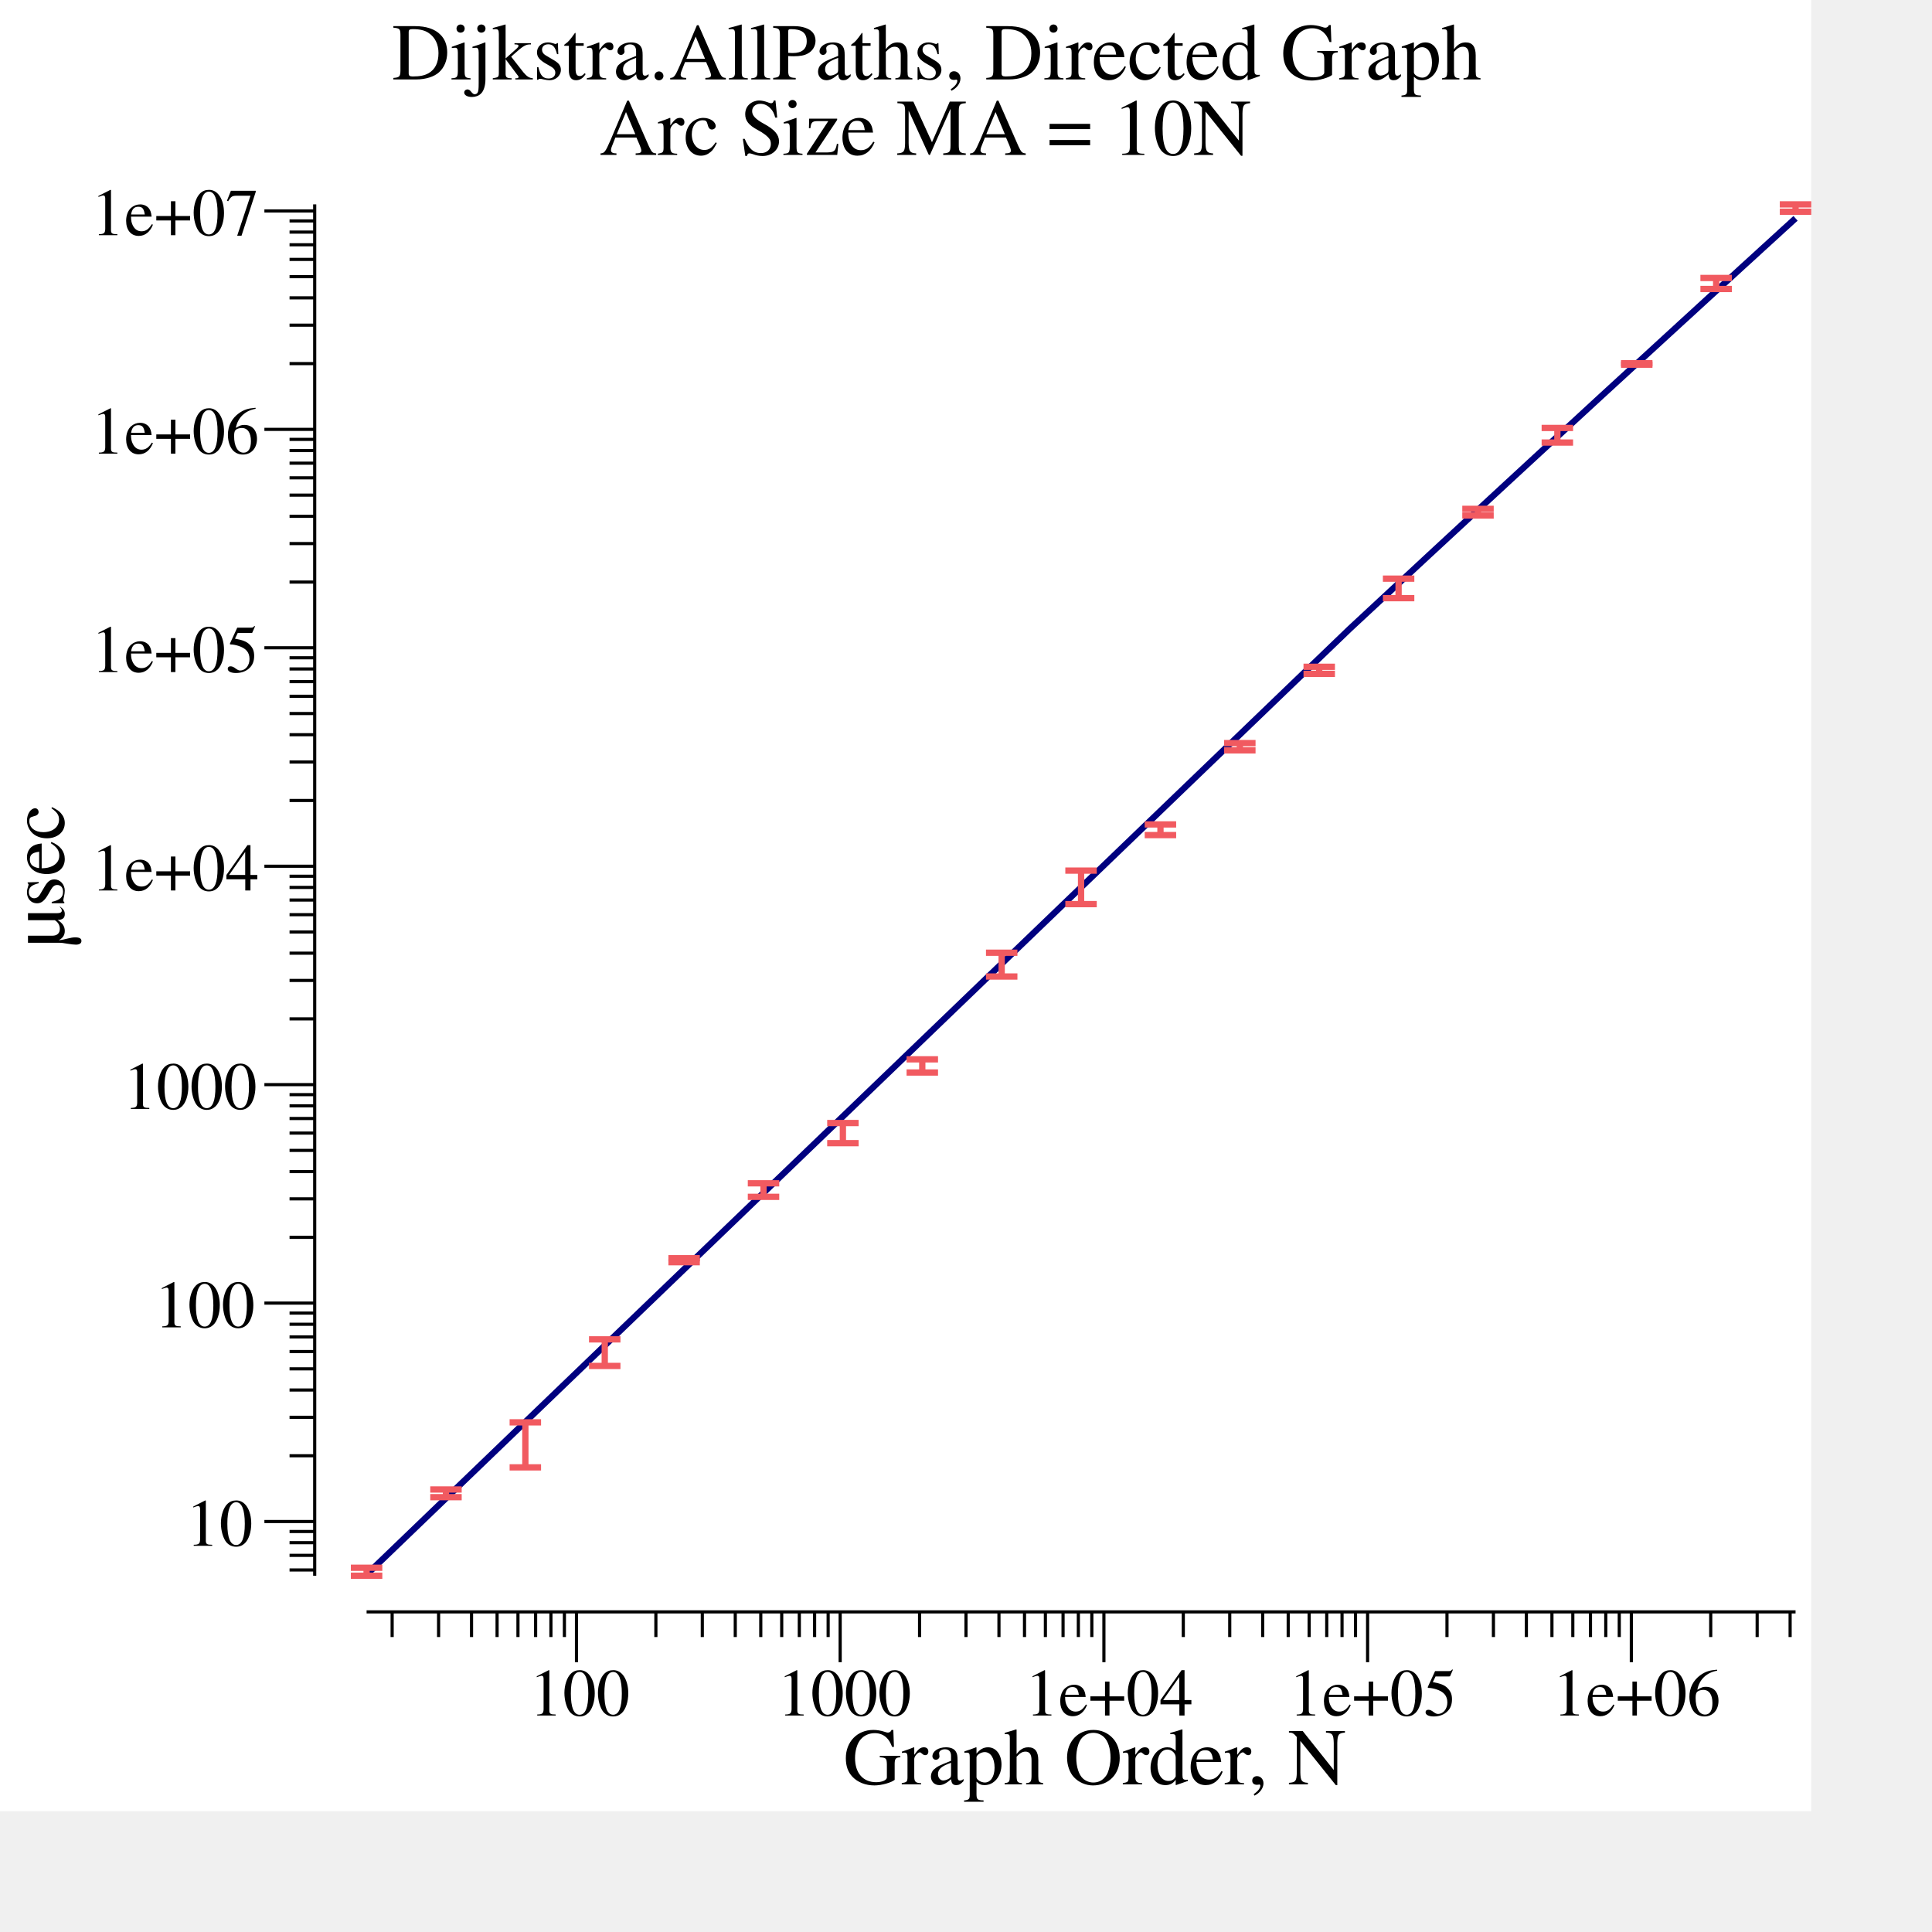
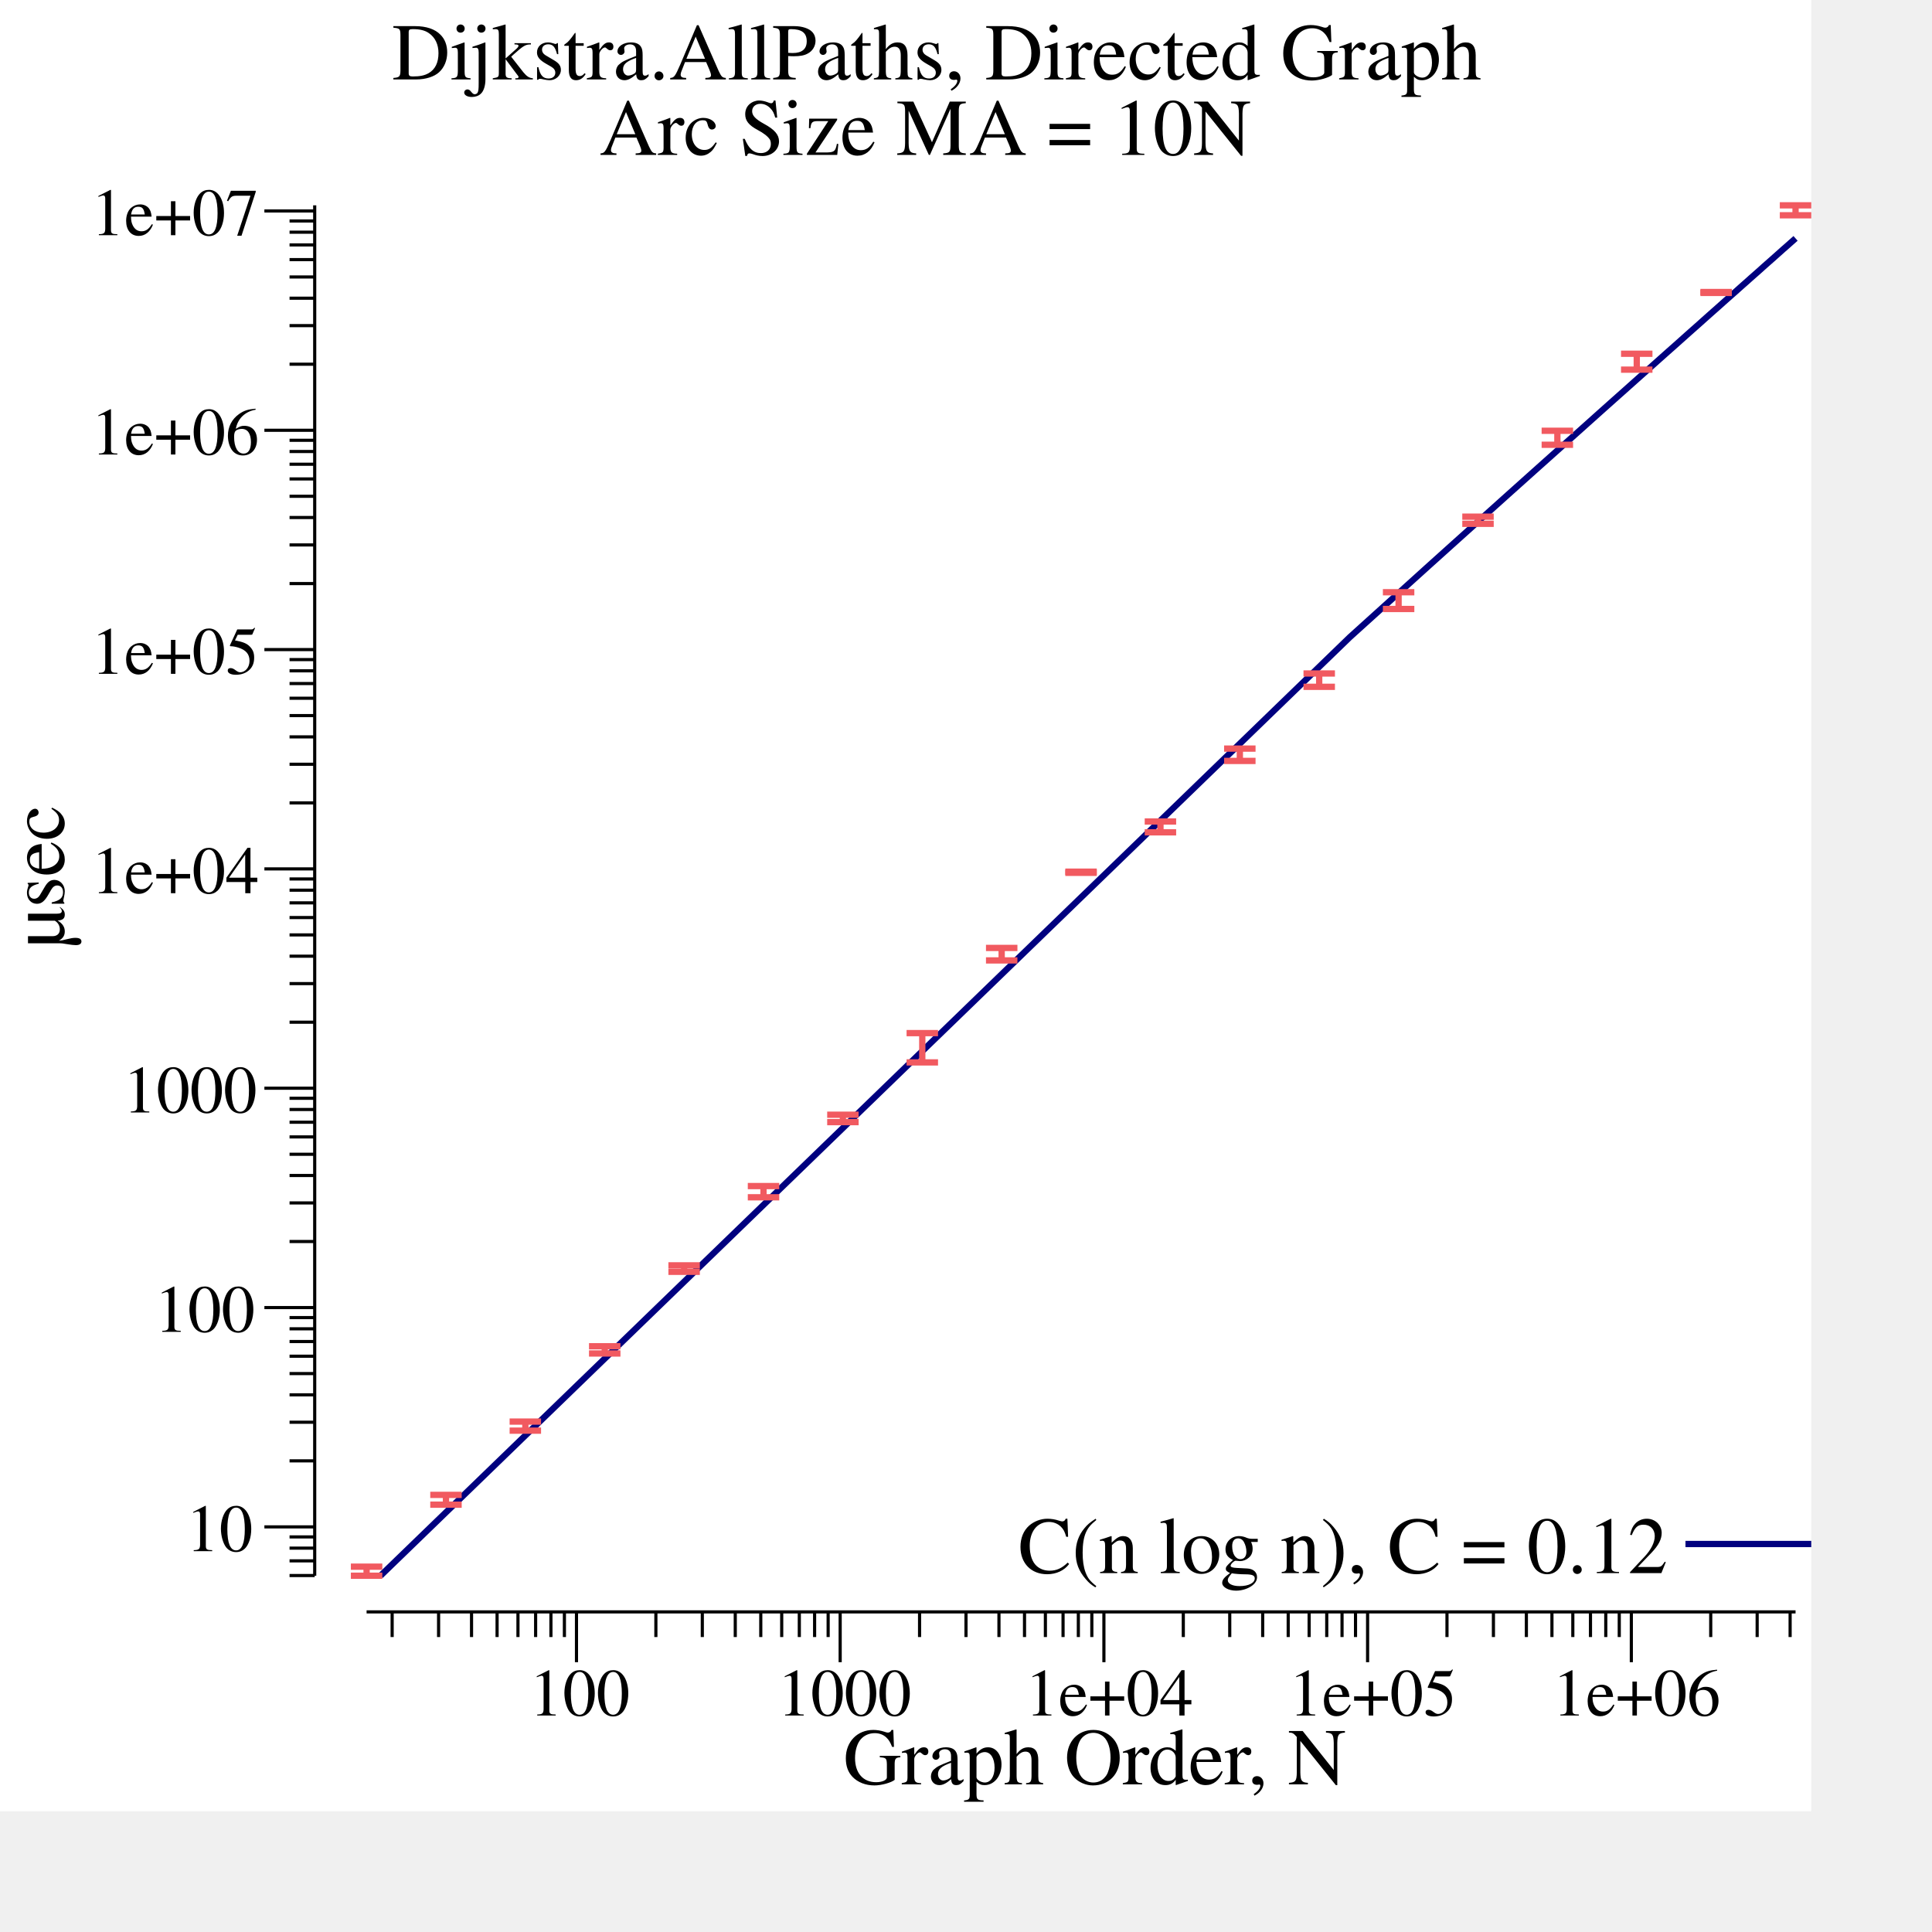
<svg xmlns="http://www.w3.org/2000/svg" width="4in" height="4in">
  <g transform="scale(1, -1) translate(0, -360)">
    <path d="M0,0L360,0L360,360L0,360Z" style="fill:#FFFFFF" />
    <text x="77.933" y="-344.21" transform="scale(1, -1)" style="font-family:Times;font-weight:normal;font-style:normal;font-size:12pt">Dijkstra.AllPaths, Directed Graph</text>
    <text x="119.12" y="-329.21" transform="scale(1, -1)" style="font-family:Times;font-weight:normal;font-style:normal;font-size:12pt">Arc Size MA = 10N</text>
    <text x="167.6" y="-5.355" transform="scale(1, -1)" style="font-family:Times;font-weight:normal;font-style:normal;font-size:12pt">Graph Order, N</text>
    <text x="105.2" y="-19.025" transform="scale(1, -1)" style="font-family:Times;font-weight:normal;font-style:normal;font-size:10pt">100</text>
    <text x="154.49" y="-19.025" transform="scale(1, -1)" style="font-family:Times;font-weight:normal;font-style:normal;font-size:10pt">1000</text>
    <text x="203.73" y="-19.025" transform="scale(1, -1)" style="font-family:Times;font-weight:normal;font-style:normal;font-size:10pt">1e+04</text>
    <text x="256.15" y="-19.025" transform="scale(1, -1)" style="font-family:Times;font-weight:normal;font-style:normal;font-size:10pt">1e+05</text>
    <text x="308.56" y="-19.025" transform="scale(1, -1)" style="font-family:Times;font-weight:normal;font-style:normal;font-size:10pt">1e+06</text>
    <path d="M77.942,34.625L77.942,39.625" style="fill:none;stroke:#000000;stroke-width:0.625" />
    <path d="M87.172,34.625L87.172,39.625" style="fill:none;stroke:#000000;stroke-width:0.625" />
    <path d="M93.721,34.625L93.721,39.625" style="fill:none;stroke:#000000;stroke-width:0.625" />
    <path d="M98.8,34.625L98.8,39.625" style="fill:none;stroke:#000000;stroke-width:0.625" />
    <path d="M102.95,34.625L102.95,39.625" style="fill:none;stroke:#000000;stroke-width:0.625" />
    <path d="M106.46,34.625L106.46,39.625" style="fill:none;stroke:#000000;stroke-width:0.625" />
    <path d="M109.5,34.625L109.5,39.625" style="fill:none;stroke:#000000;stroke-width:0.625" />
    <path d="M112.18,34.625L112.18,39.625" style="fill:none;stroke:#000000;stroke-width:0.625" />
    <path d="M114.58,29.625L114.58,39.625" style="fill:none;stroke:#000000;stroke-width:0.625" />
    <path d="M130.36,34.625L130.36,39.625" style="fill:none;stroke:#000000;stroke-width:0.625" />
    <path d="M139.59,34.625L139.59,39.625" style="fill:none;stroke:#000000;stroke-width:0.625" />
    <path d="M146.14,34.625L146.14,39.625" style="fill:none;stroke:#000000;stroke-width:0.625" />
    <path d="M151.21,34.625L151.21,39.625" style="fill:none;stroke:#000000;stroke-width:0.625" />
    <path d="M155.37,34.625L155.37,39.625" style="fill:none;stroke:#000000;stroke-width:0.625" />
    <path d="M158.87,34.625L158.87,39.625" style="fill:none;stroke:#000000;stroke-width:0.625" />
    <path d="M161.91,34.625L161.91,39.625" style="fill:none;stroke:#000000;stroke-width:0.625" />
    <path d="M164.6,34.625L164.6,39.625" style="fill:none;stroke:#000000;stroke-width:0.625" />
    <path d="M166.99,29.625L166.99,39.625" style="fill:none;stroke:#000000;stroke-width:0.625" />
    <path d="M182.77,34.625L182.77,39.625" style="fill:none;stroke:#000000;stroke-width:0.625" />
    <path d="M192,34.625L192,39.625" style="fill:none;stroke:#000000;stroke-width:0.625" />
    <path d="M198.55,34.625L198.55,39.625" style="fill:none;stroke:#000000;stroke-width:0.625" />
    <path d="M203.63,34.625L203.63,39.625" style="fill:none;stroke:#000000;stroke-width:0.625" />
    <path d="M207.78,34.625L207.78,39.625" style="fill:none;stroke:#000000;stroke-width:0.625" />
    <path d="M211.29,34.625L211.29,39.625" style="fill:none;stroke:#000000;stroke-width:0.625" />
    <path d="M214.33,34.625L214.33,39.625" style="fill:none;stroke:#000000;stroke-width:0.625" />
    <path d="M217.01,34.625L217.01,39.625" style="fill:none;stroke:#000000;stroke-width:0.625" />
    <path d="M219.41,29.625L219.41,39.625" style="fill:none;stroke:#000000;stroke-width:0.625" />
    <path d="M235.19,34.625L235.19,39.625" style="fill:none;stroke:#000000;stroke-width:0.625" />
    <path d="M244.42,34.625L244.42,39.625" style="fill:none;stroke:#000000;stroke-width:0.625" />
    <path d="M250.97,34.625L250.97,39.625" style="fill:none;stroke:#000000;stroke-width:0.625" />
    <path d="M256.04,34.625L256.04,39.625" style="fill:none;stroke:#000000;stroke-width:0.625" />
    <path d="M260.2,34.625L260.2,39.625" style="fill:none;stroke:#000000;stroke-width:0.625" />
    <path d="M263.7,34.625L263.7,39.625" style="fill:none;stroke:#000000;stroke-width:0.625" />
    <path d="M266.74,34.625L266.74,39.625" style="fill:none;stroke:#000000;stroke-width:0.625" />
    <path d="M269.42,34.625L269.42,39.625" style="fill:none;stroke:#000000;stroke-width:0.625" />
    <path d="M271.82,29.625L271.82,39.625" style="fill:none;stroke:#000000;stroke-width:0.625" />
    <path d="M287.6,34.625L287.6,39.625" style="fill:none;stroke:#000000;stroke-width:0.625" />
    <path d="M296.83,34.625L296.83,39.625" style="fill:none;stroke:#000000;stroke-width:0.625" />
    <path d="M303.38,34.625L303.38,39.625" style="fill:none;stroke:#000000;stroke-width:0.625" />
    <path d="M308.46,34.625L308.46,39.625" style="fill:none;stroke:#000000;stroke-width:0.625" />
    <path d="M312.61,34.625L312.61,39.625" style="fill:none;stroke:#000000;stroke-width:0.625" />
    <path d="M316.12,34.625L316.12,39.625" style="fill:none;stroke:#000000;stroke-width:0.625" />
    <path d="M319.16,34.625L319.16,39.625" style="fill:none;stroke:#000000;stroke-width:0.625" />
    <path d="M321.84,34.625L321.84,39.625" style="fill:none;stroke:#000000;stroke-width:0.625" />
    <path d="M324.24,29.625L324.24,39.625" style="fill:none;stroke:#000000;stroke-width:0.625" />
    <path d="M340.02,34.625L340.02,39.625" style="fill:none;stroke:#000000;stroke-width:0.625" />
    <path d="M349.25,34.625L349.25,39.625" style="fill:none;stroke:#000000;stroke-width:0.625" />
    <path d="M355.8,34.625L355.8,39.625" style="fill:none;stroke:#000000;stroke-width:0.625" />
    <path d="M72.863,39.625L356.88,39.625" style="fill:none;stroke:#000000;stroke-width:0.625" />
    <g transform="rotate(90)">
-       <text x="171.65" y="12.72" transform="scale(1, -1)" style="font-family:Times;font-weight:normal;font-style:normal;font-size:12pt">µsec</text>
+       <text x="171.55" y="12.72" transform="scale(1, -1)" style="font-family:Times;font-weight:normal;font-style:normal;font-size:12pt">µsec</text>
    </g>
-     <text x="36.925" y="-52.762" transform="scale(1, -1)" style="font-family:Times;font-weight:normal;font-style:normal;font-size:10pt">10</text>
-     <text x="30.675" y="-96.177" transform="scale(1, -1)" style="font-family:Times;font-weight:normal;font-style:normal;font-size:10pt">100</text>
-     <text x="24.425" y="-139.59" transform="scale(1, -1)" style="font-family:Times;font-weight:normal;font-style:normal;font-size:10pt">1000</text>
-     <text x="18.075" y="-183.01" transform="scale(1, -1)" style="font-family:Times;font-weight:normal;font-style:normal;font-size:10pt">1e+04</text>
-     <text x="18.075" y="-226.42" transform="scale(1, -1)" style="font-family:Times;font-weight:normal;font-style:normal;font-size:10pt">1e+05</text>
-     <text x="18.075" y="-269.84" transform="scale(1, -1)" style="font-family:Times;font-weight:normal;font-style:normal;font-size:10pt">1e+06</text>
+     <text x="36.925" y="-51.696" transform="scale(1, -1)" style="font-family:Times;font-weight:normal;font-style:normal;font-size:10pt">10</text>
+     <text x="30.675" y="-95.289" transform="scale(1, -1)" style="font-family:Times;font-weight:normal;font-style:normal;font-size:10pt">100</text>
+     <text x="24.425" y="-138.88" transform="scale(1, -1)" style="font-family:Times;font-weight:normal;font-style:normal;font-size:10pt">1000</text>
+     <text x="18.075" y="-182.47" transform="scale(1, -1)" style="font-family:Times;font-weight:normal;font-style:normal;font-size:10pt">1e+04</text>
+     <text x="18.075" y="-226.07" transform="scale(1, -1)" style="font-family:Times;font-weight:normal;font-style:normal;font-size:10pt">1e+05</text>
+     <text x="18.075" y="-269.66" transform="scale(1, -1)" style="font-family:Times;font-weight:normal;font-style:normal;font-size:10pt">1e+06</text>
    <text x="18.075" y="-313.25" transform="scale(1, -1)" style="font-family:Times;font-weight:normal;font-style:normal;font-size:10pt">1e+07</text>
-     <path d="M57.55,47.956L62.55,47.956" style="fill:none;stroke:#000000;stroke-width:0.625" />
-     <path d="M57.55,50.862L62.55,50.862" style="fill:none;stroke:#000000;stroke-width:0.625" />
-     <path d="M57.55,53.38L62.55,53.38" style="fill:none;stroke:#000000;stroke-width:0.625" />
-     <path d="M57.55,55.601L62.55,55.601" style="fill:none;stroke:#000000;stroke-width:0.625" />
-     <path d="M52.55,57.587L62.55,57.587" style="fill:none;stroke:#000000;stroke-width:0.625" />
-     <path d="M57.55,70.656L62.55,70.656" style="fill:none;stroke:#000000;stroke-width:0.625" />
-     <path d="M57.55,78.301L62.55,78.301" style="fill:none;stroke:#000000;stroke-width:0.625" />
-     <path d="M57.55,83.725L62.55,83.725" style="fill:none;stroke:#000000;stroke-width:0.625" />
-     <path d="M57.55,87.933L62.55,87.933" style="fill:none;stroke:#000000;stroke-width:0.625" />
-     <path d="M57.55,91.37L62.55,91.37" style="fill:none;stroke:#000000;stroke-width:0.625" />
-     <path d="M57.55,94.277L62.55,94.277" style="fill:none;stroke:#000000;stroke-width:0.625" />
-     <path d="M57.55,96.795L62.55,96.795" style="fill:none;stroke:#000000;stroke-width:0.625" />
-     <path d="M57.55,99.015L62.55,99.015" style="fill:none;stroke:#000000;stroke-width:0.625" />
-     <path d="M52.55,101L62.55,101" style="fill:none;stroke:#000000;stroke-width:0.625" />
-     <path d="M57.55,114.07L62.55,114.07" style="fill:none;stroke:#000000;stroke-width:0.625" />
-     <path d="M57.55,121.72L62.55,121.72" style="fill:none;stroke:#000000;stroke-width:0.625" />
-     <path d="M57.55,127.14L62.55,127.14" style="fill:none;stroke:#000000;stroke-width:0.625" />
-     <path d="M57.55,131.35L62.55,131.35" style="fill:none;stroke:#000000;stroke-width:0.625" />
-     <path d="M57.55,134.79L62.55,134.79" style="fill:none;stroke:#000000;stroke-width:0.625" />
-     <path d="M57.55,137.69L62.55,137.69" style="fill:none;stroke:#000000;stroke-width:0.625" />
-     <path d="M57.55,140.21L62.55,140.21" style="fill:none;stroke:#000000;stroke-width:0.625" />
-     <path d="M57.55,142.43L62.55,142.43" style="fill:none;stroke:#000000;stroke-width:0.625" />
-     <path d="M52.55,144.42L62.55,144.42" style="fill:none;stroke:#000000;stroke-width:0.625" />
-     <path d="M57.55,157.49L62.55,157.49" style="fill:none;stroke:#000000;stroke-width:0.625" />
-     <path d="M57.55,165.13L62.55,165.13" style="fill:none;stroke:#000000;stroke-width:0.625" />
-     <path d="M57.55,170.55L62.55,170.55" style="fill:none;stroke:#000000;stroke-width:0.625" />
-     <path d="M57.55,174.76L62.55,174.76" style="fill:none;stroke:#000000;stroke-width:0.625" />
-     <path d="M57.55,178.2L62.55,178.2" style="fill:none;stroke:#000000;stroke-width:0.625" />
-     <path d="M57.55,181.11L62.55,181.11" style="fill:none;stroke:#000000;stroke-width:0.625" />
-     <path d="M57.55,183.62L62.55,183.62" style="fill:none;stroke:#000000;stroke-width:0.625" />
-     <path d="M57.55,185.84L62.55,185.84" style="fill:none;stroke:#000000;stroke-width:0.625" />
-     <path d="M52.55,187.83L62.55,187.83" style="fill:none;stroke:#000000;stroke-width:0.625" />
-     <path d="M57.55,200.9L62.55,200.9" style="fill:none;stroke:#000000;stroke-width:0.625" />
-     <path d="M57.55,208.55L62.55,208.55" style="fill:none;stroke:#000000;stroke-width:0.625" />
-     <path d="M57.55,213.97L62.55,213.97" style="fill:none;stroke:#000000;stroke-width:0.625" />
-     <path d="M57.55,218.18L62.55,218.18" style="fill:none;stroke:#000000;stroke-width:0.625" />
-     <path d="M57.55,221.61L62.55,221.61" style="fill:none;stroke:#000000;stroke-width:0.625" />
-     <path d="M57.55,224.52L62.55,224.52" style="fill:none;stroke:#000000;stroke-width:0.625" />
-     <path d="M57.55,227.04L62.55,227.04" style="fill:none;stroke:#000000;stroke-width:0.625" />
-     <path d="M57.55,229.26L62.55,229.26" style="fill:none;stroke:#000000;stroke-width:0.625" />
-     <path d="M52.55,231.25L62.55,231.25" style="fill:none;stroke:#000000;stroke-width:0.625" />
-     <path d="M57.55,244.31L62.55,244.31" style="fill:none;stroke:#000000;stroke-width:0.625" />
-     <path d="M57.55,251.96L62.55,251.96" style="fill:none;stroke:#000000;stroke-width:0.625" />
-     <path d="M57.55,257.38L62.55,257.38" style="fill:none;stroke:#000000;stroke-width:0.625" />
-     <path d="M57.55,261.59L62.55,261.59" style="fill:none;stroke:#000000;stroke-width:0.625" />
-     <path d="M57.55,265.03L62.55,265.03" style="fill:none;stroke:#000000;stroke-width:0.625" />
-     <path d="M57.55,267.94L62.55,267.94" style="fill:none;stroke:#000000;stroke-width:0.625" />
-     <path d="M57.55,270.45L62.55,270.45" style="fill:none;stroke:#000000;stroke-width:0.625" />
-     <path d="M57.55,272.67L62.55,272.67" style="fill:none;stroke:#000000;stroke-width:0.625" />
-     <path d="M52.55,274.66L62.55,274.66" style="fill:none;stroke:#000000;stroke-width:0.625" />
-     <path d="M57.55,287.73L62.55,287.73" style="fill:none;stroke:#000000;stroke-width:0.625" />
-     <path d="M57.55,295.37L62.55,295.37" style="fill:none;stroke:#000000;stroke-width:0.625" />
-     <path d="M57.55,300.8L62.55,300.8" style="fill:none;stroke:#000000;stroke-width:0.625" />
-     <path d="M57.55,305.01L62.55,305.01" style="fill:none;stroke:#000000;stroke-width:0.625" />
-     <path d="M57.55,308.44L62.55,308.44" style="fill:none;stroke:#000000;stroke-width:0.625" />
-     <path d="M57.55,311.35L62.55,311.35" style="fill:none;stroke:#000000;stroke-width:0.625" />
-     <path d="M57.55,313.87L62.55,313.87" style="fill:none;stroke:#000000;stroke-width:0.625" />
-     <path d="M57.55,316.09L62.55,316.09" style="fill:none;stroke:#000000;stroke-width:0.625" />
+     <path d="M57.55,46.85L62.55,46.85" style="fill:none;stroke:#000000;stroke-width:0.625" />
+     <path d="M57.55,49.769L62.55,49.769" style="fill:none;stroke:#000000;stroke-width:0.625" />
+     <path d="M57.55,52.297L62.55,52.297" style="fill:none;stroke:#000000;stroke-width:0.625" />
+     <path d="M57.55,54.527L62.55,54.527" style="fill:none;stroke:#000000;stroke-width:0.625" />
+     <path d="M52.55,56.521L62.55,56.521" style="fill:none;stroke:#000000;stroke-width:0.625" />
+     <path d="M57.55,69.644L62.55,69.644" style="fill:none;stroke:#000000;stroke-width:0.625" />
+     <path d="M57.55,77.32L62.55,77.32" style="fill:none;stroke:#000000;stroke-width:0.625" />
+     <path d="M57.55,82.766L62.55,82.766" style="fill:none;stroke:#000000;stroke-width:0.625" />
+     <path d="M57.55,86.991L62.55,86.991" style="fill:none;stroke:#000000;stroke-width:0.625" />
+     <path d="M57.55,90.443L62.55,90.443" style="fill:none;stroke:#000000;stroke-width:0.625" />
+     <path d="M57.55,93.361L62.55,93.361" style="fill:none;stroke:#000000;stroke-width:0.625" />
+     <path d="M57.55,95.889L62.55,95.889" style="fill:none;stroke:#000000;stroke-width:0.625" />
+     <path d="M57.55,98.119L62.55,98.119" style="fill:none;stroke:#000000;stroke-width:0.625" />
+     <path d="M52.55,100.11L62.55,100.11" style="fill:none;stroke:#000000;stroke-width:0.625" />
+     <path d="M57.55,113.24L62.55,113.24" style="fill:none;stroke:#000000;stroke-width:0.625" />
+     <path d="M57.55,120.91L62.55,120.91" style="fill:none;stroke:#000000;stroke-width:0.625" />
+     <path d="M57.55,126.36L62.55,126.36" style="fill:none;stroke:#000000;stroke-width:0.625" />
+     <path d="M57.55,130.58L62.55,130.58" style="fill:none;stroke:#000000;stroke-width:0.625" />
+     <path d="M57.55,134.03L62.55,134.03" style="fill:none;stroke:#000000;stroke-width:0.625" />
+     <path d="M57.55,136.95L62.55,136.95" style="fill:none;stroke:#000000;stroke-width:0.625" />
+     <path d="M57.55,139.48L62.55,139.48" style="fill:none;stroke:#000000;stroke-width:0.625" />
+     <path d="M57.55,141.71L62.55,141.71" style="fill:none;stroke:#000000;stroke-width:0.625" />
+     <path d="M52.55,143.71L62.55,143.71" style="fill:none;stroke:#000000;stroke-width:0.625" />
+     <path d="M57.55,156.83L62.55,156.83" style="fill:none;stroke:#000000;stroke-width:0.625" />
+     <path d="M57.55,164.5L62.55,164.5" style="fill:none;stroke:#000000;stroke-width:0.625" />
+     <path d="M57.55,169.95L62.55,169.95" style="fill:none;stroke:#000000;stroke-width:0.625" />
+     <path d="M57.55,174.18L62.55,174.18" style="fill:none;stroke:#000000;stroke-width:0.625" />
+     <path d="M57.55,177.63L62.55,177.63" style="fill:none;stroke:#000000;stroke-width:0.625" />
+     <path d="M57.55,180.55L62.55,180.55" style="fill:none;stroke:#000000;stroke-width:0.625" />
+     <path d="M57.55,183.07L62.55,183.07" style="fill:none;stroke:#000000;stroke-width:0.625" />
+     <path d="M57.55,185.3L62.55,185.3" style="fill:none;stroke:#000000;stroke-width:0.625" />
+     <path d="M52.55,187.3L62.55,187.3" style="fill:none;stroke:#000000;stroke-width:0.625" />
+     <path d="M57.55,200.42L62.55,200.42" style="fill:none;stroke:#000000;stroke-width:0.625" />
+     <path d="M57.55,208.1L62.55,208.1" style="fill:none;stroke:#000000;stroke-width:0.625" />
+     <path d="M57.55,213.54L62.55,213.54" style="fill:none;stroke:#000000;stroke-width:0.625" />
+     <path d="M57.55,217.77L62.55,217.77" style="fill:none;stroke:#000000;stroke-width:0.625" />
+     <path d="M57.55,221.22L62.55,221.22" style="fill:none;stroke:#000000;stroke-width:0.625" />
+     <path d="M57.55,224.14L62.55,224.14" style="fill:none;stroke:#000000;stroke-width:0.625" />
+     <path d="M57.55,226.67L62.55,226.67" style="fill:none;stroke:#000000;stroke-width:0.625" />
+     <path d="M57.55,228.9L62.55,228.9" style="fill:none;stroke:#000000;stroke-width:0.625" />
+     <path d="M52.55,230.89L62.55,230.89" style="fill:none;stroke:#000000;stroke-width:0.625" />
+     <path d="M57.55,244.01L62.55,244.01" style="fill:none;stroke:#000000;stroke-width:0.625" />
+     <path d="M57.55,251.69L62.55,251.69" style="fill:none;stroke:#000000;stroke-width:0.625" />
+     <path d="M57.55,257.14L62.55,257.14" style="fill:none;stroke:#000000;stroke-width:0.625" />
+     <path d="M57.55,261.36L62.55,261.36" style="fill:none;stroke:#000000;stroke-width:0.625" />
+     <path d="M57.55,264.81L62.55,264.81" style="fill:none;stroke:#000000;stroke-width:0.625" />
+     <path d="M57.55,267.73L62.55,267.73" style="fill:none;stroke:#000000;stroke-width:0.625" />
+     <path d="M57.55,270.26L62.55,270.26" style="fill:none;stroke:#000000;stroke-width:0.625" />
+     <path d="M57.55,272.49L62.55,272.49" style="fill:none;stroke:#000000;stroke-width:0.625" />
+     <path d="M52.55,274.48L62.55,274.48" style="fill:none;stroke:#000000;stroke-width:0.625" />
+     <path d="M57.55,287.61L62.55,287.61" style="fill:none;stroke:#000000;stroke-width:0.625" />
+     <path d="M57.55,295.28L62.55,295.28" style="fill:none;stroke:#000000;stroke-width:0.625" />
+     <path d="M57.55,300.73L62.55,300.73" style="fill:none;stroke:#000000;stroke-width:0.625" />
+     <path d="M57.55,304.95L62.55,304.95" style="fill:none;stroke:#000000;stroke-width:0.625" />
+     <path d="M57.55,308.4L62.55,308.4" style="fill:none;stroke:#000000;stroke-width:0.625" />
+     <path d="M57.55,311.32L62.55,311.32" style="fill:none;stroke:#000000;stroke-width:0.625" />
+     <path d="M57.55,313.85L62.55,313.85" style="fill:none;stroke:#000000;stroke-width:0.625" />
+     <path d="M57.55,316.08L62.55,316.08" style="fill:none;stroke:#000000;stroke-width:0.625" />
    <path d="M52.55,318.07L62.55,318.07" style="fill:none;stroke:#000000;stroke-width:0.625" />
-     <path d="M62.55,46.812L62.55,319.38" style="fill:none;stroke:#000000;stroke-width:0.625" />
-     <path d="M72.863,47.03L268.29,235.04L284.06,249.69L293.29,258.23L299.84,264.28L304.92,268.97L309.07,272.79L312.58,276.02L315.62,278.82L318.3,281.29L320.7,283.49L322.87,285.48L324.85,287.3L326.67,288.97L328.36,290.52L329.93,291.96L331.4,293.31L332.78,294.57L334.08,295.77L335.31,296.89L336.48,297.96L337.59,298.98L338.65,299.95L339.66,300.88L340.63,301.76L341.56,302.61L342.45,303.43L343.31,304.21L344.14,304.97L344.94,305.7L345.71,306.41L346.45,307.09L347.18,307.75L347.88,308.39L348.56,309.01L349.22,309.61L349.86,310.2L350.48,310.77L351.09,311.32L351.68,311.86L352.26,312.39L352.82,312.9L353.37,313.4L353.9,313.89L354.42,314.37L354.94,314.84L355.44,315.29L355.93,315.74L356.41,316.18L356.88,316.6" style="fill:none;stroke:#00007F;stroke-width:1.25" />
-     <path d="M72.863,46.812L72.863,48.397" style="fill:none;stroke:#F15A60;stroke-width:1.25" />
+     <path d="M62.55,46.812L62.55,319.19" style="fill:none;stroke:#000000;stroke-width:0.625" />
+     <path d="M75.626,46.812L268.29,233.36L284.06,247.61L293.29,255.91L299.84,261.79L304.92,266.34L309.07,270.05L312.58,273.19L315.62,275.91L318.3,278.31L320.7,280.45L322.87,282.38L324.85,284.15L326.67,285.77L328.36,287.28L329.93,288.68L331.4,289.99L332.78,291.21L334.08,292.37L335.31,293.47L336.48,294.51L337.59,295.49L338.65,296.44L339.66,297.34L340.63,298.2L341.56,299.02L342.45,299.82L343.31,300.58L344.14,301.32L344.94,302.02L345.71,302.71L346.45,303.37L347.18,304.01L347.88,304.64L348.56,305.24L349.22,305.82L349.86,306.39L350.48,306.95L351.09,307.49L351.68,308.01L352.26,308.52L352.82,309.02L353.37,309.51L353.9,309.98L354.42,310.45L354.94,310.9L355.44,311.34L355.93,311.78L356.41,312.2L356.88,312.62" style="fill:none;stroke:#00007F;stroke-width:1.25" />
+     <path d="M72.863,46.812L72.863,48.612" style="fill:none;stroke:#F15A60;stroke-width:1.25" />
    <path d="M69.738,46.812L75.988,46.812" style="fill:none;stroke:#F15A60;stroke-width:1.25" />
-     <path d="M69.738,48.397L75.988,48.397" style="fill:none;stroke:#F15A60;stroke-width:1.25" />
-     <path d="M88.641,62.426L88.641,63.954" style="fill:none;stroke:#F15A60;stroke-width:1.25" />
-     <path d="M85.516,62.426L91.766,62.426" style="fill:none;stroke:#F15A60;stroke-width:1.25" />
-     <path d="M85.516,63.954L91.766,63.954" style="fill:none;stroke:#F15A60;stroke-width:1.25" />
-     <path d="M104.42,68.349L104.42,77.298" style="fill:none;stroke:#F15A60;stroke-width:1.25" />
-     <path d="M101.29,68.349L107.54,68.349" style="fill:none;stroke:#F15A60;stroke-width:1.25" />
-     <path d="M101.29,77.298L107.54,77.298" style="fill:none;stroke:#F15A60;stroke-width:1.25" />
-     <path d="M120.2,88.509L120.2,93.789" style="fill:none;stroke:#F15A60;stroke-width:1.25" />
-     <path d="M117.07,88.509L123.32,88.509" style="fill:none;stroke:#F15A60;stroke-width:1.25" />
-     <path d="M117.07,93.789L123.32,93.789" style="fill:none;stroke:#F15A60;stroke-width:1.25" />
-     <path d="M135.98,109.13L135.98,109.92" style="fill:none;stroke:#F15A60;stroke-width:1.25" />
-     <path d="M132.85,109.13L139.1,109.13" style="fill:none;stroke:#F15A60;stroke-width:1.25" />
-     <path d="M132.85,109.92L139.1,109.92" style="fill:none;stroke:#F15A60;stroke-width:1.25" />
-     <path d="M151.75,122.12L151.75,124.81" style="fill:none;stroke:#F15A60;stroke-width:1.25" />
-     <path d="M148.63,122.12L154.88,122.12" style="fill:none;stroke:#F15A60;stroke-width:1.25" />
-     <path d="M148.63,124.81L154.88,124.81" style="fill:none;stroke:#F15A60;stroke-width:1.25" />
-     <path d="M167.53,132.79L167.53,136.79" style="fill:none;stroke:#F15A60;stroke-width:1.25" />
-     <path d="M164.41,132.79L170.66,132.79" style="fill:none;stroke:#F15A60;stroke-width:1.25" />
-     <path d="M164.41,136.79L170.66,136.79" style="fill:none;stroke:#F15A60;stroke-width:1.25" />
-     <path d="M183.31,146.83L183.31,149.45" style="fill:none;stroke:#F15A60;stroke-width:1.25" />
-     <path d="M180.19,146.83L186.44,146.83" style="fill:none;stroke:#F15A60;stroke-width:1.25" />
-     <path d="M180.19,149.45L186.44,149.45" style="fill:none;stroke:#F15A60;stroke-width:1.25" />
-     <path d="M199.09,165.91L199.09,170.64" style="fill:none;stroke:#F15A60;stroke-width:1.25" />
-     <path d="M195.97,165.91L202.22,165.91" style="fill:none;stroke:#F15A60;stroke-width:1.25" />
-     <path d="M195.97,170.64L202.22,170.64" style="fill:none;stroke:#F15A60;stroke-width:1.25" />
-     <path d="M214.87,180.3L214.87,186.96" style="fill:none;stroke:#F15A60;stroke-width:1.25" />
-     <path d="M211.74,180.3L217.99,180.3" style="fill:none;stroke:#F15A60;stroke-width:1.25" />
-     <path d="M211.74,186.96L217.99,186.96" style="fill:none;stroke:#F15A60;stroke-width:1.25" />
-     <path d="M230.65,194.02L230.65,196.14" style="fill:none;stroke:#F15A60;stroke-width:1.25" />
-     <path d="M227.52,194.02L233.77,194.02" style="fill:none;stroke:#F15A60;stroke-width:1.25" />
-     <path d="M227.52,196.14L233.77,196.14" style="fill:none;stroke:#F15A60;stroke-width:1.25" />
-     <path d="M246.43,210.86L246.43,212.3" style="fill:none;stroke:#F15A60;stroke-width:1.25" />
-     <path d="M243.3,210.86L249.55,210.86" style="fill:none;stroke:#F15A60;stroke-width:1.25" />
-     <path d="M243.3,212.3L249.55,212.3" style="fill:none;stroke:#F15A60;stroke-width:1.25" />
-     <path d="M262.2,226.07L262.2,227.47" style="fill:none;stroke:#F15A60;stroke-width:1.25" />
-     <path d="M259.08,226.07L265.33,226.07" style="fill:none;stroke:#F15A60;stroke-width:1.25" />
-     <path d="M259.08,227.47L265.33,227.47" style="fill:none;stroke:#F15A60;stroke-width:1.25" />
-     <path d="M277.98,241.11L277.98,244.99" style="fill:none;stroke:#F15A60;stroke-width:1.25" />
-     <path d="M274.86,241.11L281.11,241.11" style="fill:none;stroke:#F15A60;stroke-width:1.25" />
-     <path d="M274.86,244.99L281.11,244.99" style="fill:none;stroke:#F15A60;stroke-width:1.25" />
-     <path d="M293.76,257.54L293.76,258.86" style="fill:none;stroke:#F15A60;stroke-width:1.25" />
-     <path d="M290.64,257.54L296.89,257.54" style="fill:none;stroke:#F15A60;stroke-width:1.25" />
-     <path d="M290.64,258.86L296.89,258.86" style="fill:none;stroke:#F15A60;stroke-width:1.25" />
-     <path d="M309.54,272.04L309.54,274.94" style="fill:none;stroke:#F15A60;stroke-width:1.25" />
-     <path d="M306.41,272.04L312.66,272.04" style="fill:none;stroke:#F15A60;stroke-width:1.25" />
-     <path d="M306.41,274.94L312.66,274.94" style="fill:none;stroke:#F15A60;stroke-width:1.25" />
-     <path d="M325.32,287.52L325.32,287.8" style="fill:none;stroke:#F15A60;stroke-width:1.25" />
-     <path d="M322.19,287.52L328.44,287.52" style="fill:none;stroke:#F15A60;stroke-width:1.25" />
-     <path d="M322.19,287.8L328.44,287.8" style="fill:none;stroke:#F15A60;stroke-width:1.25" />
-     <path d="M341.1,302.56L341.1,304.75" style="fill:none;stroke:#F15A60;stroke-width:1.25" />
-     <path d="M337.97,302.56L344.22,302.56" style="fill:none;stroke:#F15A60;stroke-width:1.25" />
-     <path d="M337.97,304.75L344.22,304.75" style="fill:none;stroke:#F15A60;stroke-width:1.25" />
-     <path d="M356.88,317.92L356.88,319.38" style="fill:none;stroke:#F15A60;stroke-width:1.25" />
-     <path d="M353.75,317.92L360,317.92" style="fill:none;stroke:#F15A60;stroke-width:1.25" />
-     <path d="M353.75,319.38L360,319.38" style="fill:none;stroke:#F15A60;stroke-width:1.25" />
+     <path d="M69.738,48.612L75.988,48.612" style="fill:none;stroke:#F15A60;stroke-width:1.25" />
+     <path d="M88.641,60.936L88.641,62.881" style="fill:none;stroke:#F15A60;stroke-width:1.25" />
+     <path d="M85.516,60.936L91.766,60.936" style="fill:none;stroke:#F15A60;stroke-width:1.25" />
+     <path d="M85.516,62.881L91.766,62.881" style="fill:none;stroke:#F15A60;stroke-width:1.25" />
+     <path d="M104.42,75.647L104.42,77.449" style="fill:none;stroke:#F15A60;stroke-width:1.25" />
+     <path d="M101.29,75.647L107.54,75.647" style="fill:none;stroke:#F15A60;stroke-width:1.25" />
+     <path d="M101.29,77.449L107.54,77.449" style="fill:none;stroke:#F15A60;stroke-width:1.25" />
+     <path d="M120.2,90.984L120.2,92.422" style="fill:none;stroke:#F15A60;stroke-width:1.25" />
+     <path d="M117.07,90.984L123.32,90.984" style="fill:none;stroke:#F15A60;stroke-width:1.25" />
+     <path d="M117.07,92.422L123.32,92.422" style="fill:none;stroke:#F15A60;stroke-width:1.25" />
+     <path d="M135.98,107.22L135.98,108.5" style="fill:none;stroke:#F15A60;stroke-width:1.25" />
+     <path d="M132.85,107.22L139.1,107.22" style="fill:none;stroke:#F15A60;stroke-width:1.25" />
+     <path d="M132.85,108.5L139.1,108.5" style="fill:none;stroke:#F15A60;stroke-width:1.25" />
+     <path d="M151.75,122.03L151.75,124.26" style="fill:none;stroke:#F15A60;stroke-width:1.25" />
+     <path d="M148.63,122.03L154.88,122.03" style="fill:none;stroke:#F15A60;stroke-width:1.25" />
+     <path d="M148.63,124.26L154.88,124.26" style="fill:none;stroke:#F15A60;stroke-width:1.25" />
+     <path d="M167.53,136.97L167.53,138.44" style="fill:none;stroke:#F15A60;stroke-width:1.25" />
+     <path d="M164.41,136.97L170.66,136.97" style="fill:none;stroke:#F15A60;stroke-width:1.25" />
+     <path d="M164.41,138.44L170.66,138.44" style="fill:none;stroke:#F15A60;stroke-width:1.25" />
+     <path d="M183.31,148.84L183.31,154.66" style="fill:none;stroke:#F15A60;stroke-width:1.25" />
+     <path d="M180.19,148.84L186.44,148.84" style="fill:none;stroke:#F15A60;stroke-width:1.25" />
+     <path d="M180.19,154.66L186.44,154.66" style="fill:none;stroke:#F15A60;stroke-width:1.25" />
+     <path d="M199.09,169.11L199.09,171.59" style="fill:none;stroke:#F15A60;stroke-width:1.25" />
+     <path d="M195.97,169.11L202.22,169.11" style="fill:none;stroke:#F15A60;stroke-width:1.25" />
+     <path d="M195.97,171.59L202.22,171.59" style="fill:none;stroke:#F15A60;stroke-width:1.25" />
+     <path d="M214.87,186.52L214.87,186.75" style="fill:none;stroke:#F15A60;stroke-width:1.25" />
+     <path d="M211.74,186.52L217.99,186.52" style="fill:none;stroke:#F15A60;stroke-width:1.25" />
+     <path d="M211.74,186.75L217.99,186.75" style="fill:none;stroke:#F15A60;stroke-width:1.25" />
+     <path d="M230.65,194.57L230.65,196.72" style="fill:none;stroke:#F15A60;stroke-width:1.25" />
+     <path d="M227.52,194.57L233.77,194.57" style="fill:none;stroke:#F15A60;stroke-width:1.25" />
+     <path d="M227.52,196.72L233.77,196.72" style="fill:none;stroke:#F15A60;stroke-width:1.25" />
+     <path d="M246.43,208.76L246.43,211.21" style="fill:none;stroke:#F15A60;stroke-width:1.25" />
+     <path d="M243.3,208.76L249.55,208.76" style="fill:none;stroke:#F15A60;stroke-width:1.25" />
+     <path d="M243.3,211.21L249.55,211.21" style="fill:none;stroke:#F15A60;stroke-width:1.25" />
+     <path d="M262.2,223.49L262.2,226.14" style="fill:none;stroke:#F15A60;stroke-width:1.25" />
+     <path d="M259.08,223.49L265.33,223.49" style="fill:none;stroke:#F15A60;stroke-width:1.25" />
+     <path d="M259.08,226.14L265.33,226.14" style="fill:none;stroke:#F15A60;stroke-width:1.25" />
+     <path d="M277.98,238.96L277.98,242.29" style="fill:none;stroke:#F15A60;stroke-width:1.25" />
+     <path d="M274.86,238.96L281.11,238.96" style="fill:none;stroke:#F15A60;stroke-width:1.25" />
+     <path d="M274.86,242.29L281.11,242.29" style="fill:none;stroke:#F15A60;stroke-width:1.25" />
+     <path d="M293.76,255.89L293.76,257.31" style="fill:none;stroke:#F15A60;stroke-width:1.25" />
+     <path d="M290.64,255.89L296.89,255.89" style="fill:none;stroke:#F15A60;stroke-width:1.25" />
+     <path d="M290.64,257.31L296.89,257.31" style="fill:none;stroke:#F15A60;stroke-width:1.25" />
+     <path d="M309.54,271.6L309.54,274.38" style="fill:none;stroke:#F15A60;stroke-width:1.25" />
+     <path d="M306.41,271.6L312.66,271.6" style="fill:none;stroke:#F15A60;stroke-width:1.25" />
+     <path d="M306.41,274.38L312.66,274.38" style="fill:none;stroke:#F15A60;stroke-width:1.25" />
+     <path d="M325.32,286.53L325.32,289.69" style="fill:none;stroke:#F15A60;stroke-width:1.25" />
+     <path d="M322.19,286.53L328.44,286.53" style="fill:none;stroke:#F15A60;stroke-width:1.25" />
+     <path d="M322.19,289.69L328.44,289.69" style="fill:none;stroke:#F15A60;stroke-width:1.25" />
+     <path d="M341.1,301.78L341.1,301.96" style="fill:none;stroke:#F15A60;stroke-width:1.25" />
+     <path d="M337.97,301.78L344.22,301.78" style="fill:none;stroke:#F15A60;stroke-width:1.25" />
+     <path d="M337.97,301.96L344.22,301.96" style="fill:none;stroke:#F15A60;stroke-width:1.25" />
+     <path d="M356.88,317.21L356.88,319.19" style="fill:none;stroke:#F15A60;stroke-width:1.25" />
+     <path d="M353.75,317.21L360,317.21" style="fill:none;stroke:#F15A60;stroke-width:1.25" />
+     <path d="M353.75,319.19L360,319.19" style="fill:none;stroke:#F15A60;stroke-width:1.25" />
+     <path d="M335,53.117L360,53.117" style="fill:none;stroke:#00007F;stroke-width:1.25" />
+     <text x="202.37" y="-47.328" transform="scale(1, -1)" style="font-family:Times;font-weight:normal;font-style:normal;font-size:12pt">C(n log n), C = 0.12  </text>
  </g>
</svg>
